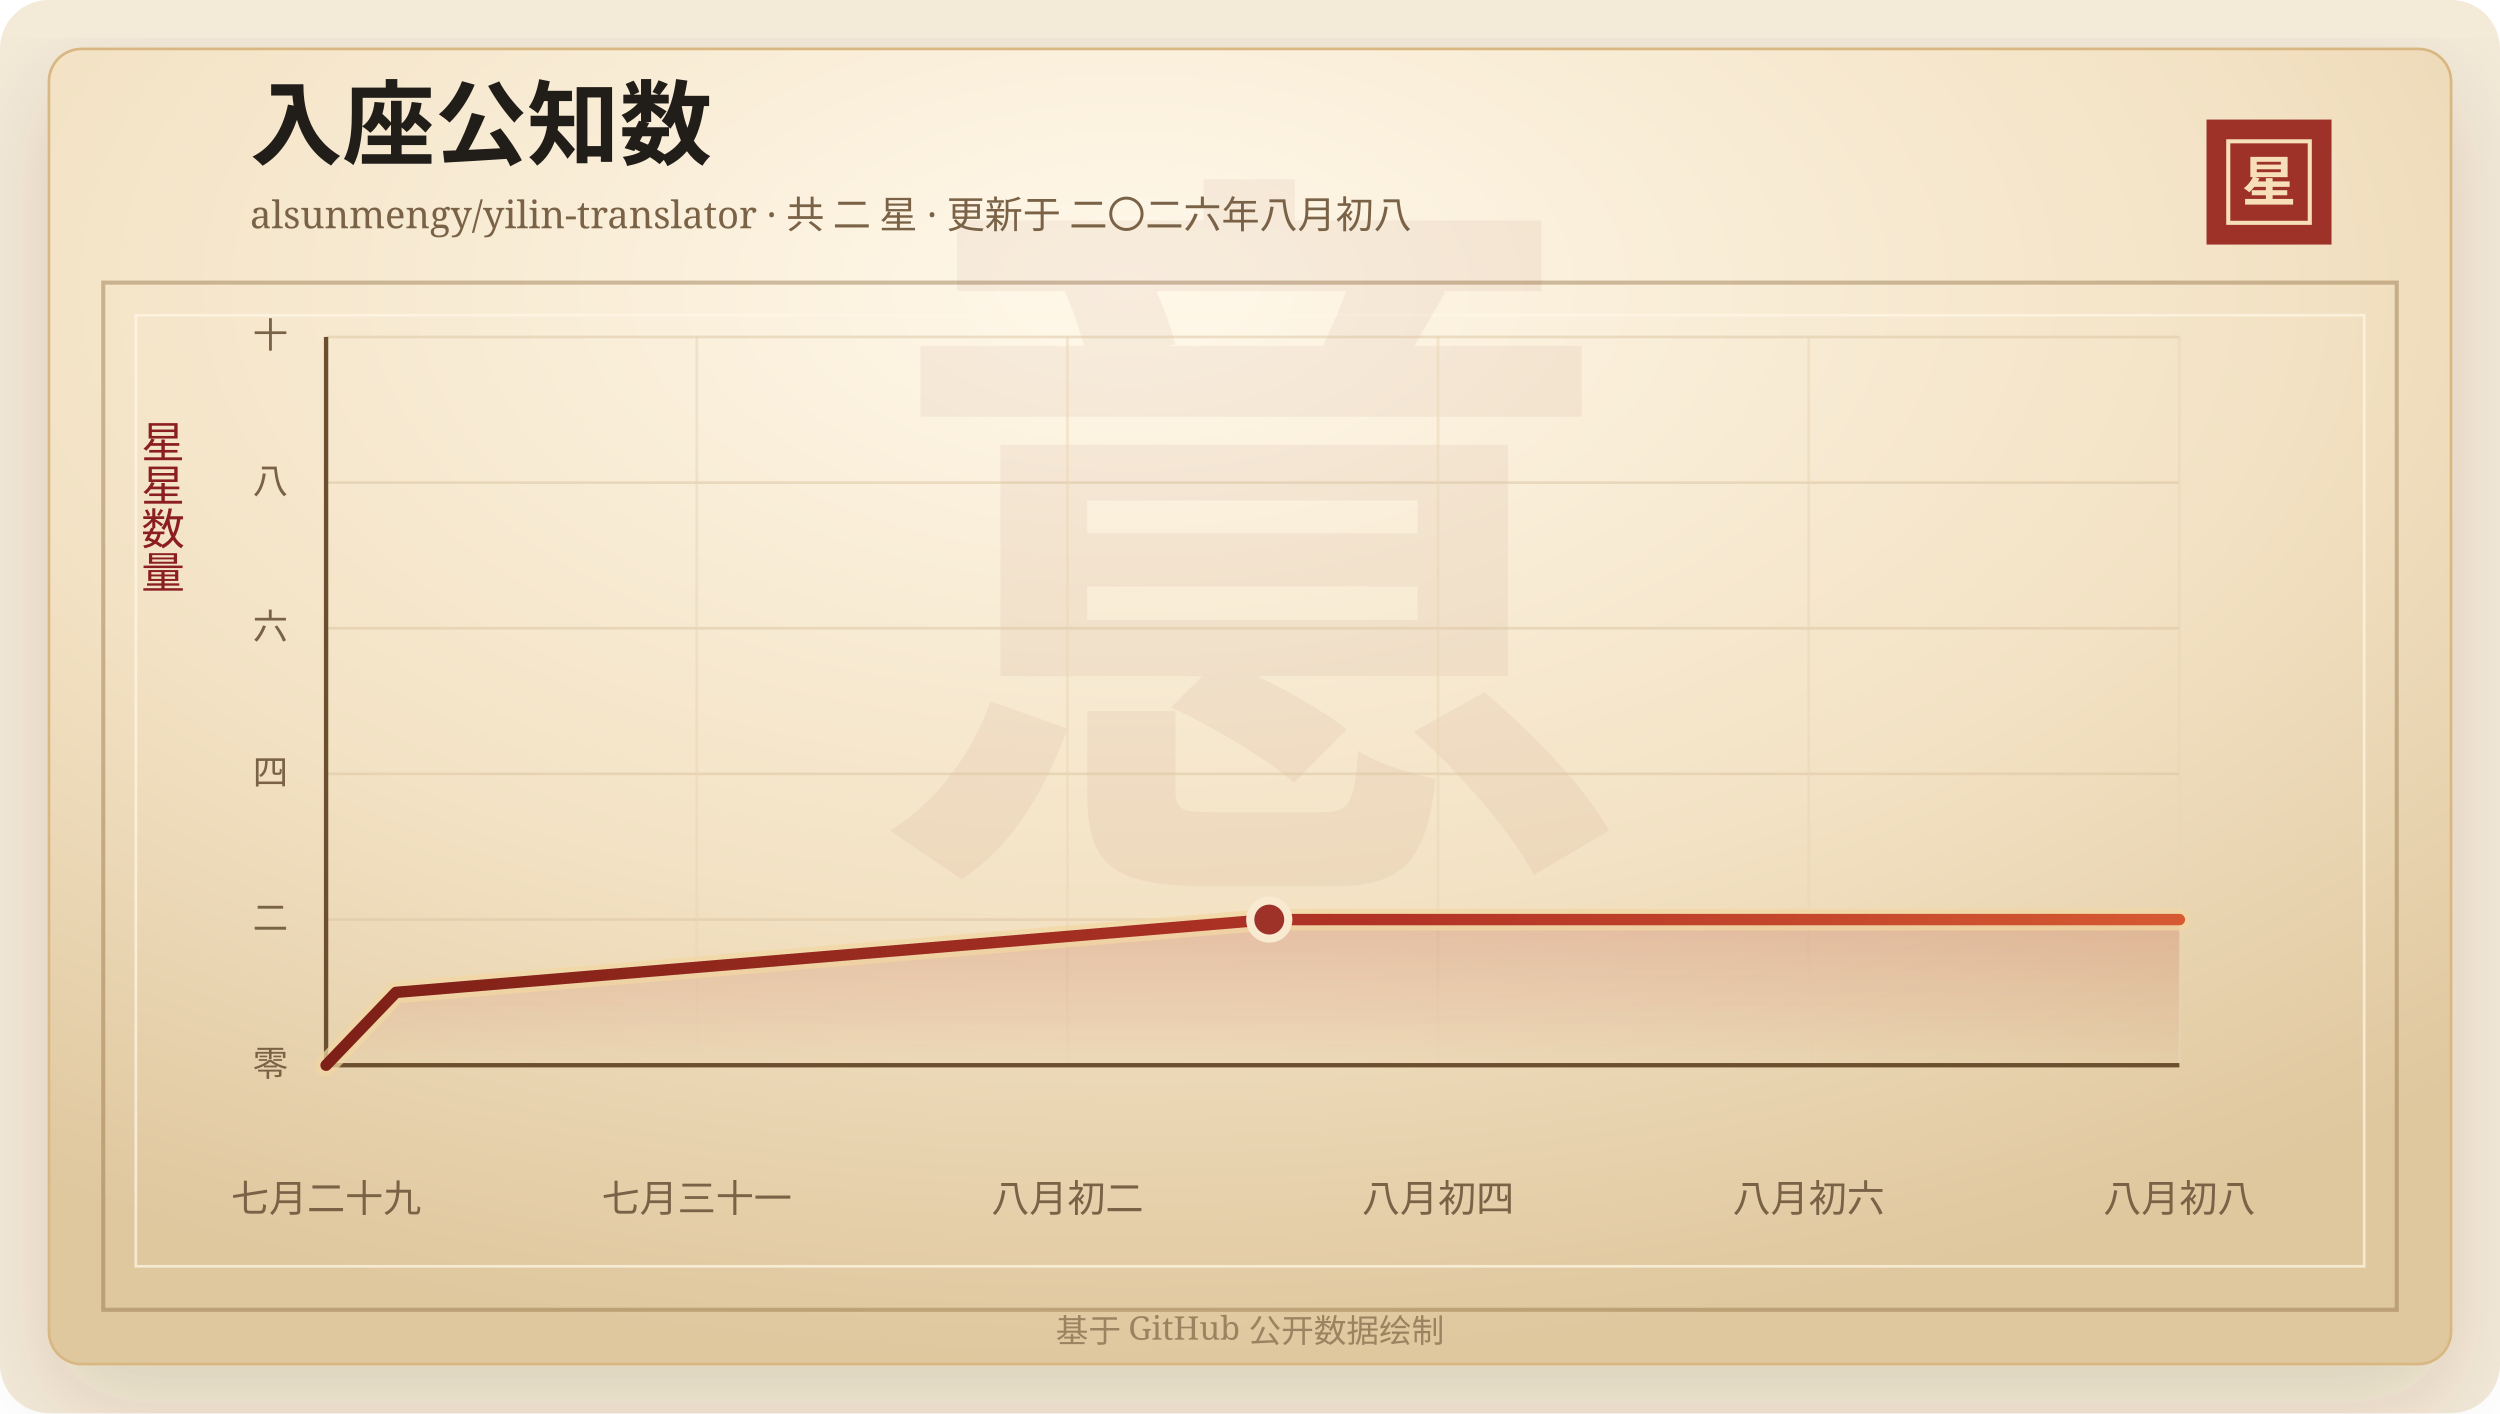
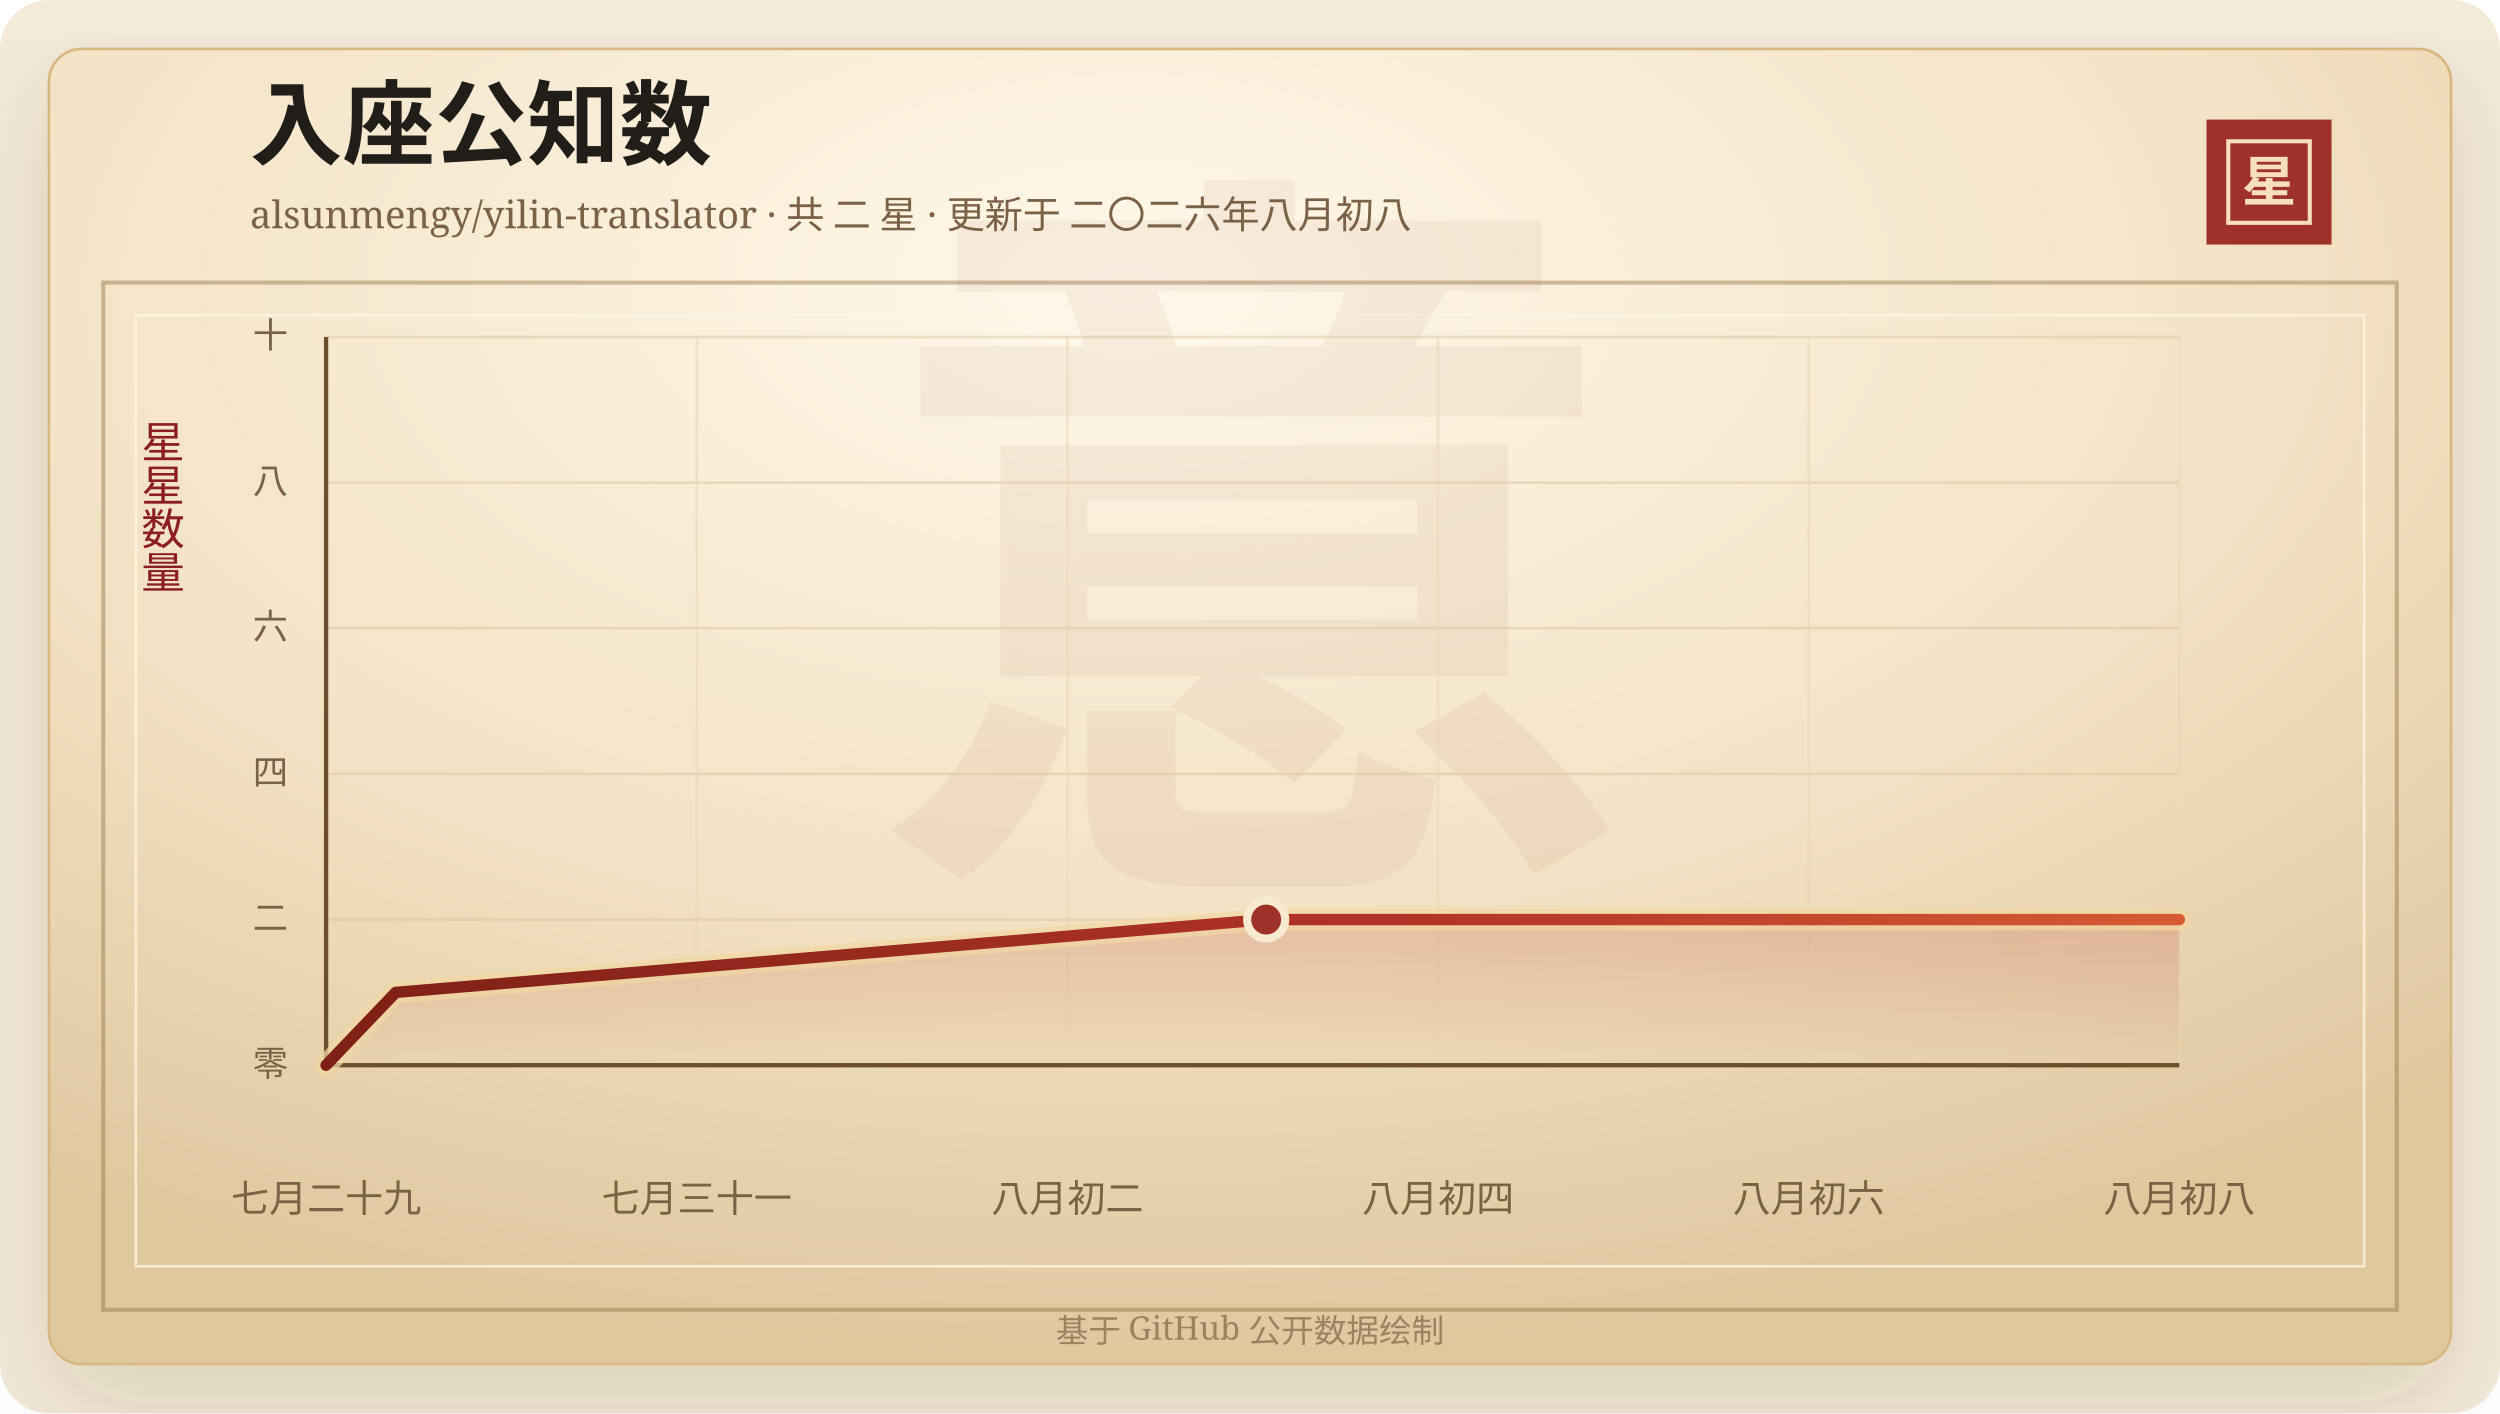
<svg xmlns="http://www.w3.org/2000/svg" width="920" height="520" viewBox="0 0 920 520" role="img" aria-labelledby="title desc">
  <defs>
    <linearGradient id="line" x1="0" x2="1" y1="0" y2="0">
      <stop offset="0%" stop-color="#7d2017" />
      <stop offset="58%" stop-color="#b33426" />
      <stop offset="100%" stop-color="#d65a32" />
    </linearGradient>
    <linearGradient id="area" x1="0" x2="0" y1="0" y2="1">
      <stop offset="0%" stop-color="#b33426" stop-opacity="0.2" />
      <stop offset="100%" stop-color="#b33426" stop-opacity="0" />
    </linearGradient>
    <radialGradient id="paper" cx="45%" cy="18%" r="82%">
      <stop offset="0%" stop-color="#fff8ea" />
      <stop offset="58%" stop-color="#f3e2c4" />
      <stop offset="100%" stop-color="#dfc79e" />
    </radialGradient>
    <filter id="shadow" x="-20%" y="-20%" width="140%" height="140%">
      <feDropShadow dx="0" dy="14" stdDeviation="18" flood-color="#3b2a20" flood-opacity="0.14" />
    </filter>
  </defs>
  <rect width="920" height="520" rx="18" fill="#f4ead8" />
  <rect x="18" y="18" width="884" height="484" rx="12" fill="url(#paper)" stroke="#d8b783" filter="url(#shadow)" />
  <rect x="38" y="104" width="844" height="378" fill="none" stroke="#8c6b3f" stroke-opacity="0.42" stroke-width="1.5" />
  <rect x="50" y="116" width="820" height="350" fill="none" stroke="#fff7e5" stroke-opacity="0.72" />
  <text x="460" y="304" text-anchor="middle" fill="#8c342a" fill-opacity="0.06" font-family="Songti SC, STSong, SimSun, serif" font-size="280" font-weight="700">意</text>
  <text x="92" y="58" fill="#211d18" font-family="Songti SC, STSong, SimSun, serif" font-size="34" font-weight="700">入座公知数</text>
  <text x="92" y="84" fill="#7a6247" font-family="Songti SC, STSong, SimSun, serif" font-size="14.0">alsunmengy/yilin-translator · 共 二 星 · 更新于 二〇二六年八月初八</text>
  <rect x="812" y="44" width="46" height="46" fill="#9e3228" />
  <rect x="820" y="52" width="30" height="30" fill="none" stroke="#f6dfba" stroke-width="1.5" />
  <text x="835" y="74" text-anchor="middle" fill="#f6dfba" font-family="Songti SC, STSong, SimSun, serif" font-size="20" font-weight="700">星</text>
  <text x="60" y="166" text-anchor="middle" fill="#8b1e1e" font-family="Songti SC, STSong, SimSun, serif" font-size="16" writing-mode="vertical-rl">星星数量</text>
  <line x1="120" y1="392.00" x2="802" y2="392.00" stroke="#d9c29e" stroke-opacity="0.48" />
  <text x="106" y="396.00" text-anchor="end" fill="#7a6247" font-family="Songti SC, STSong, SimSun, serif" font-size="13">零</text>
  <line x1="120" y1="338.40" x2="802" y2="338.40" stroke="#d9c29e" stroke-opacity="0.48" />
  <text x="106" y="342.40" text-anchor="end" fill="#7a6247" font-family="Songti SC, STSong, SimSun, serif" font-size="13">二</text>
  <line x1="120" y1="284.80" x2="802" y2="284.80" stroke="#d9c29e" stroke-opacity="0.48" />
  <text x="106" y="288.80" text-anchor="end" fill="#7a6247" font-family="Songti SC, STSong, SimSun, serif" font-size="13">四</text>
  <line x1="120" y1="231.20" x2="802" y2="231.20" stroke="#d9c29e" stroke-opacity="0.48" />
  <text x="106" y="235.20" text-anchor="end" fill="#7a6247" font-family="Songti SC, STSong, SimSun, serif" font-size="13">六</text>
  <line x1="120" y1="177.60" x2="802" y2="177.60" stroke="#d9c29e" stroke-opacity="0.48" />
  <text x="106" y="181.60" text-anchor="end" fill="#7a6247" font-family="Songti SC, STSong, SimSun, serif" font-size="13">八</text>
  <line x1="120" y1="124.00" x2="802" y2="124.00" stroke="#d9c29e" stroke-opacity="0.48" />
  <text x="106" y="128.00" text-anchor="end" fill="#7a6247" font-family="Songti SC, STSong, SimSun, serif" font-size="13">十</text>
  <line x1="120.00" y1="124" x2="120.00" y2="392" stroke="#ead6b7" stroke-opacity="0.54" />
  <text x="120.00" y="446" text-anchor="middle" fill="#7a6247" font-family="Songti SC, STSong, SimSun, serif" font-size="14">七月二十九</text>
  <line x1="256.40" y1="124" x2="256.40" y2="392" stroke="#ead6b7" stroke-opacity="0.54" />
  <text x="256.40" y="446" text-anchor="middle" fill="#7a6247" font-family="Songti SC, STSong, SimSun, serif" font-size="14">七月三十一</text>
  <line x1="392.80" y1="124" x2="392.80" y2="392" stroke="#ead6b7" stroke-opacity="0.54" />
  <text x="392.80" y="446" text-anchor="middle" fill="#7a6247" font-family="Songti SC, STSong, SimSun, serif" font-size="14">八月初二</text>
  <line x1="529.20" y1="124" x2="529.20" y2="392" stroke="#ead6b7" stroke-opacity="0.54" />
  <text x="529.20" y="446" text-anchor="middle" fill="#7a6247" font-family="Songti SC, STSong, SimSun, serif" font-size="14">八月初四</text>
  <line x1="665.60" y1="124" x2="665.60" y2="392" stroke="#ead6b7" stroke-opacity="0.54" />
  <text x="665.60" y="446" text-anchor="middle" fill="#7a6247" font-family="Songti SC, STSong, SimSun, serif" font-size="14">八月初六</text>
  <line x1="802.00" y1="124" x2="802.00" y2="392" stroke="#ead6b7" stroke-opacity="0.54" />
  <text x="802.00" y="446" text-anchor="middle" fill="#7a6247" font-family="Songti SC, STSong, SimSun, serif" font-size="14">八月初八</text>
  <line x1="120" y1="392" x2="802" y2="392" stroke="#6c4f2e" stroke-width="1.6" />
  <line x1="120" y1="124" x2="120" y2="392" stroke="#6c4f2e" stroke-width="1.6" />
-   <polygon points="120.00,392.00 120.00,392.00 145.71,365.20 467.09,338.40 802.00,338.40 802.00,392.00" fill="url(#area)" />
-   <polyline points="120.00,392.00 145.71,365.20 467.09,338.40 802.00,338.40" fill="none" stroke="#f3d7a2" stroke-width="8" stroke-linecap="round" stroke-linejoin="round" opacity="0.72" />
-   <polyline points="120.00,392.00 145.71,365.20 467.09,338.40 802.00,338.40" fill="none" stroke="url(#line)" stroke-width="4.2" stroke-linecap="round" stroke-linejoin="round" />
-   <circle cx="467.09" cy="338.40" r="7" fill="#9e3228" stroke="#f7ead1" stroke-width="3" />
+   <polygon points="120.00,392.00 120.00,392.00 145.63,365.20 465.96,338.40 802.00,338.40 802.00,392.00" fill="url(#area)" />
+   <polyline points="120.00,392.00 145.63,365.20 465.96,338.40 802.00,338.40" fill="none" stroke="#f3d7a2" stroke-width="8" stroke-linecap="round" stroke-linejoin="round" opacity="0.72" />
+   <polyline points="120.00,392.00 145.63,365.20 465.96,338.40 802.00,338.40" fill="none" stroke="url(#line)" stroke-width="4.2" stroke-linecap="round" stroke-linejoin="round" />
+   <circle cx="465.96" cy="338.40" r="7" fill="#9e3228" stroke="#f7ead1" stroke-width="3" />
  <text x="460" y="494" text-anchor="middle" fill="#9b8361" font-family="Songti SC, STSong, SimSun, serif" font-size="12">基于 GitHub 公开数据绘制</text>
</svg>
